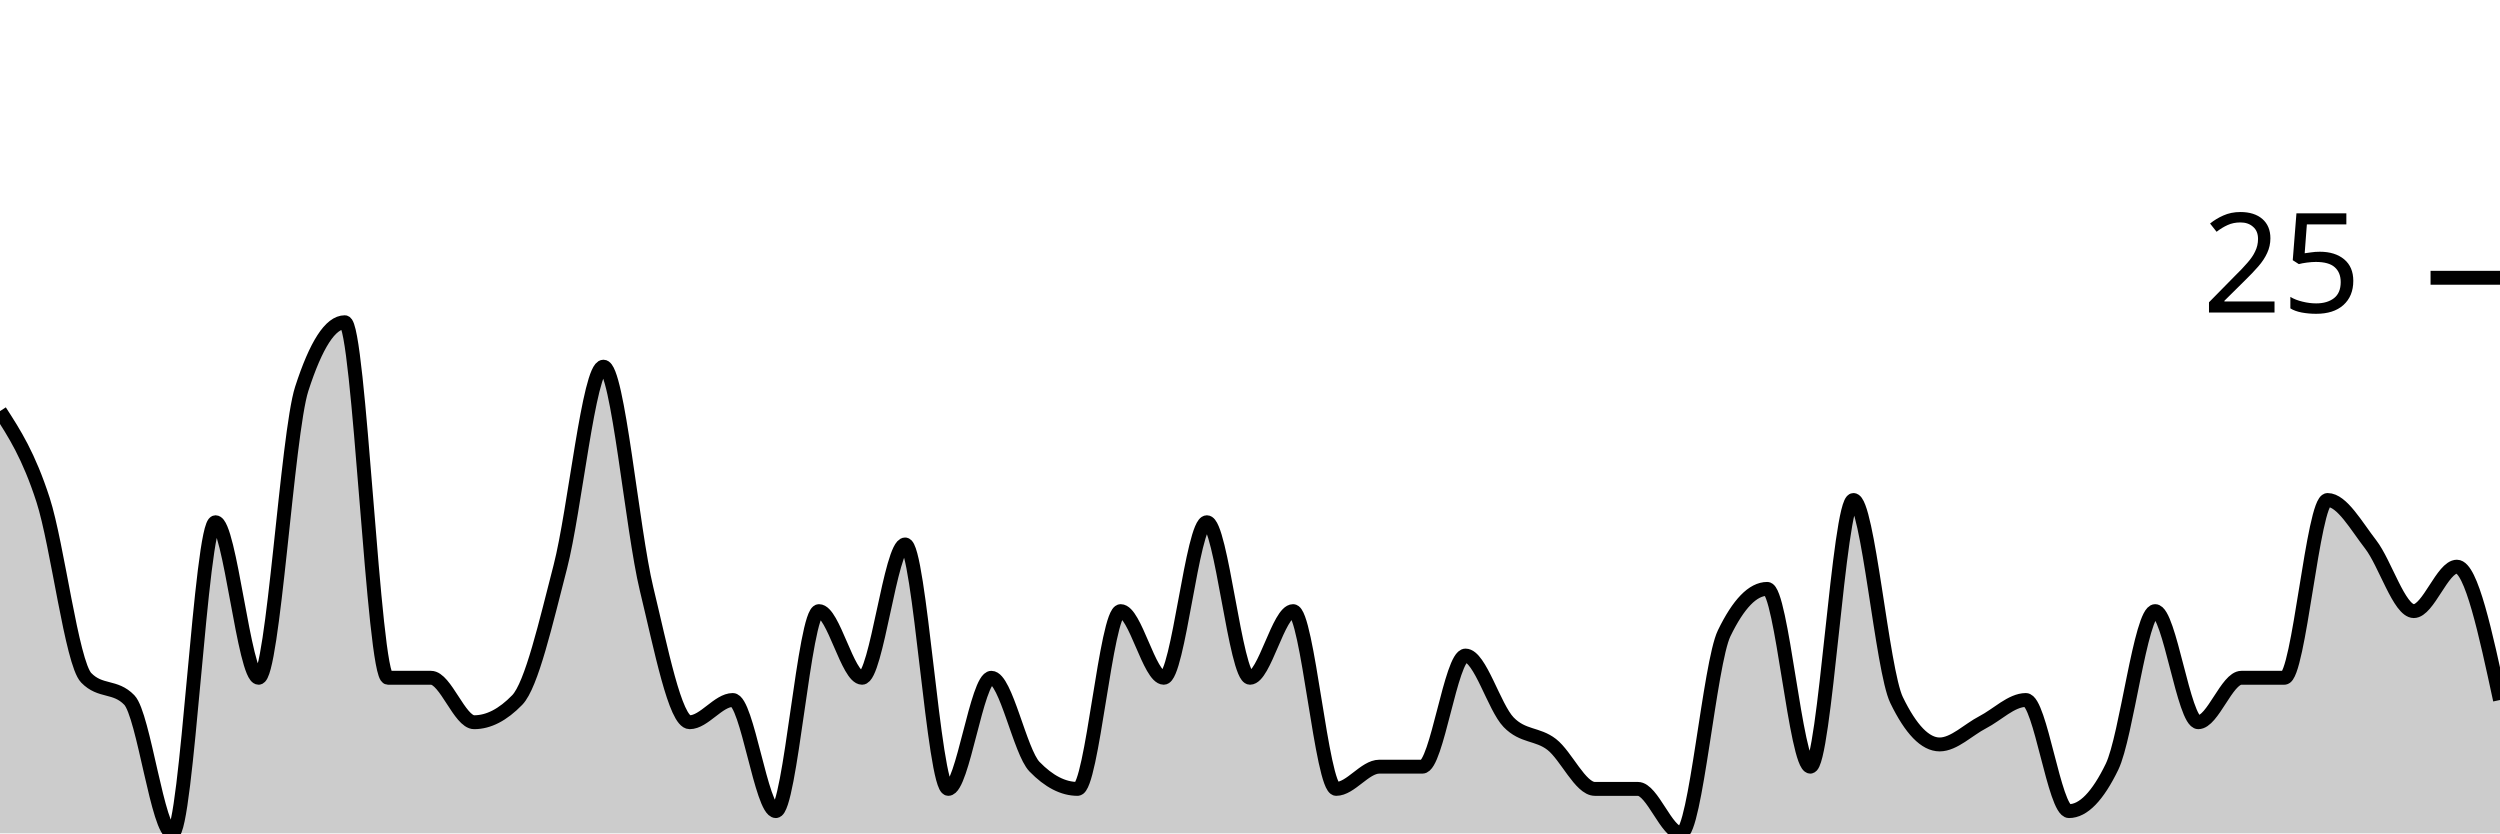
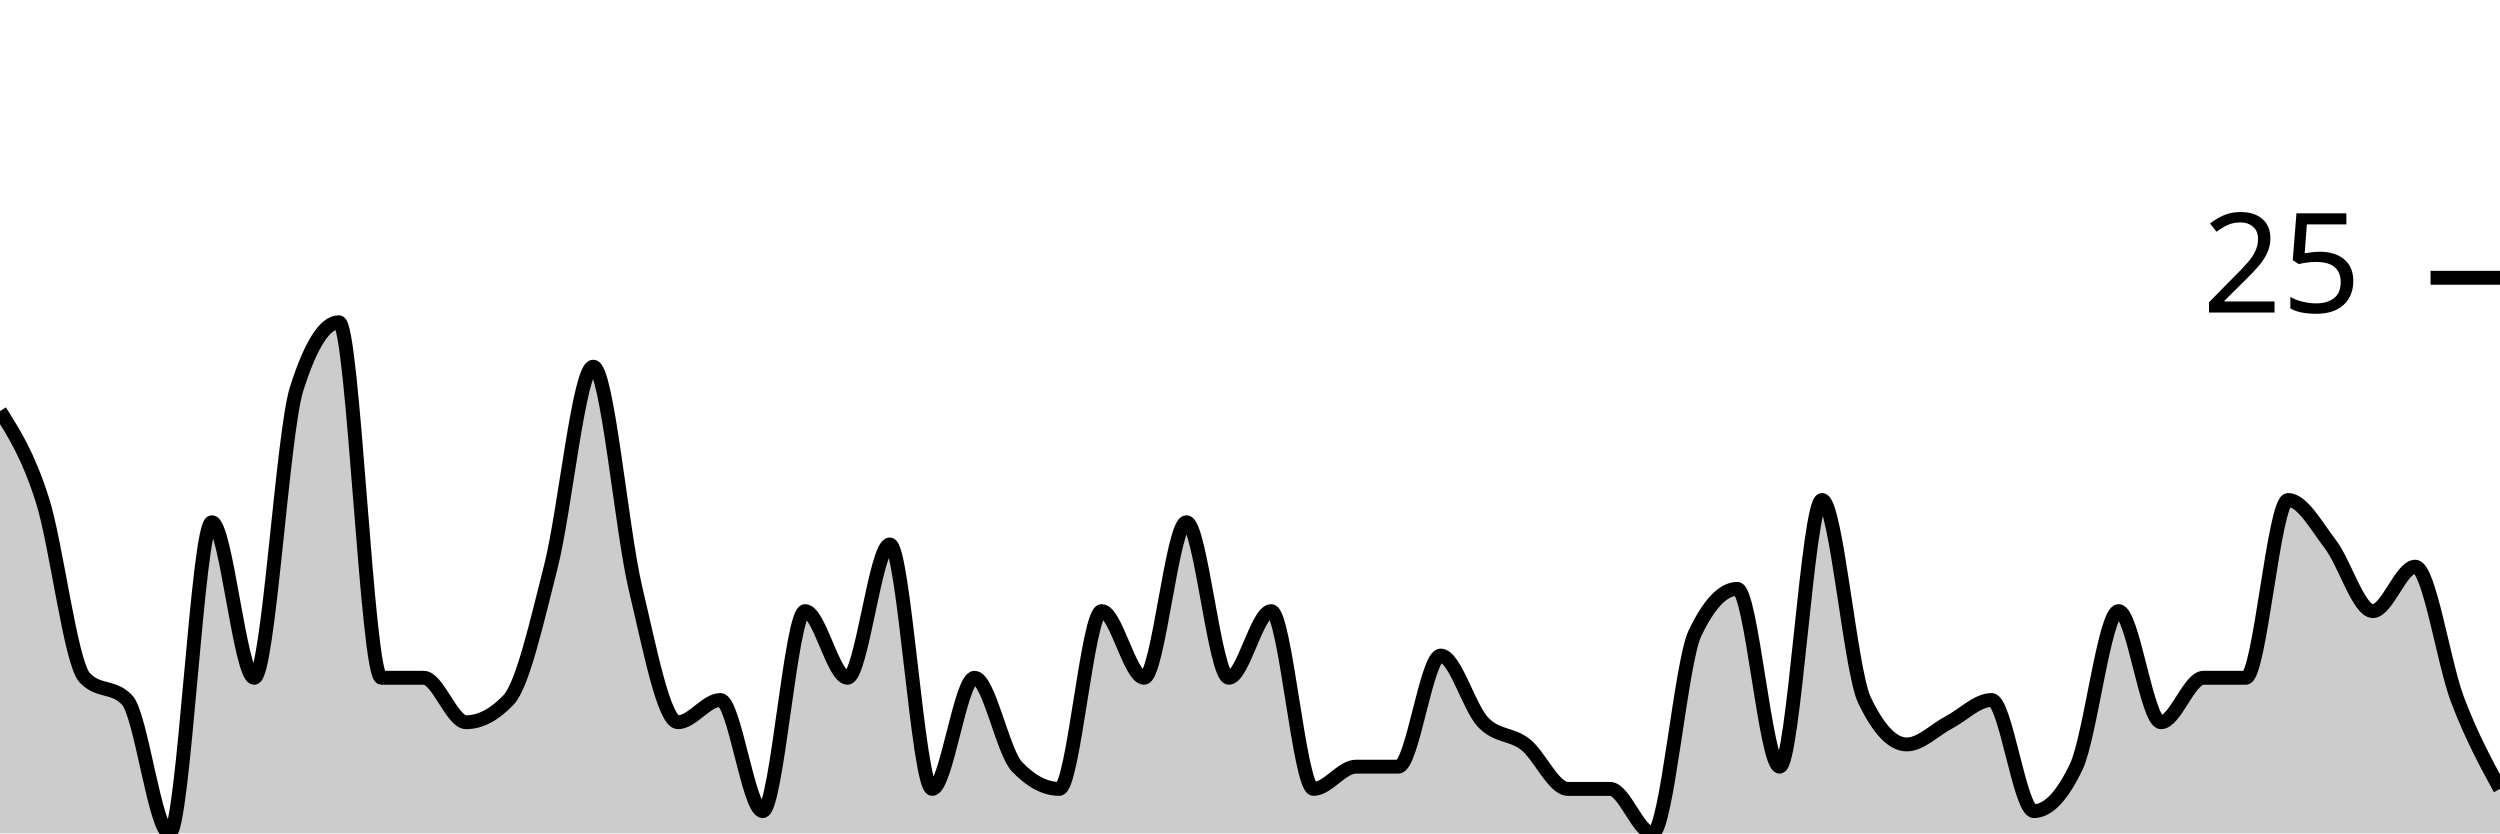
<svg xmlns="http://www.w3.org/2000/svg" viewBox="0 0 180 60">
  <g transform="translate(0,20)">
-     <path class="area" fill="rgba(0, 0, 0, 0.2)" d="M0,9.6C1.034,11.2,2.069,12.8,3.103,16C4.138,19.2,5.172,27.733,6.207,28.8C7.241,29.867,8.276,29.333,9.31,30.4C10.345,31.467,11.379,40,12.414,40C13.448,40,14.483,17.6,15.517,17.6C16.552,17.6,17.586,28.8,18.621,28.8C19.655,28.8,20.69,11.2,21.724,8C22.759,4.8,23.793,3.2,24.828,3.2C25.862,3.2,26.897,28.8,27.931,28.8C28.966,28.8,30,28.8,31.034,28.8C32.069,28.8,33.103,32,34.138,32C35.172,32,36.207,31.467,37.241,30.4C38.276,29.333,39.31,24.8,40.345,20.8C41.379,16.8,42.414,6.4,43.448,6.4C44.483,6.4,45.517,18.133,46.552,22.4C47.586,26.667,48.621,32,49.655,32C50.69,32,51.724,30.4,52.759,30.4C53.793,30.4,54.828,38.4,55.862,38.4C56.897,38.4,57.931,24,58.966,24C60,24,61.034,28.8,62.069,28.8C63.103,28.8,64.138,19.2,65.172,19.2C66.207,19.2,67.241,36.8,68.276,36.8C69.31,36.8,70.345,28.8,71.379,28.8C72.414,28.8,73.448,34.133,74.483,35.2C75.517,36.267,76.552,36.8,77.586,36.8C78.621,36.8,79.655,24,80.69,24C81.724,24,82.759,28.8,83.793,28.8C84.828,28.8,85.862,17.6,86.897,17.6C87.931,17.6,88.966,28.8,90,28.8C91.034,28.8,92.069,24,93.103,24C94.138,24,95.172,36.8,96.207,36.8C97.241,36.8,98.276,35.2,99.31,35.2C100.345,35.2,101.379,35.2,102.414,35.2C103.448,35.2,104.483,27.2,105.517,27.2C106.552,27.2,107.586,30.933,108.621,32C109.655,33.067,110.69,32.8,111.724,33.6C112.759,34.4,113.793,36.8,114.828,36.8C115.862,36.8,116.897,36.8,117.931,36.8C118.966,36.8,120,40,121.034,40C122.069,40,123.103,27.733,124.138,25.6C125.172,23.467,126.207,22.4,127.241,22.4C128.276,22.4,129.31,35.2,130.345,35.2C131.379,35.2,132.414,16,133.448,16C134.483,16,135.517,28.267,136.552,30.4C137.586,32.533,138.621,33.6,139.655,33.6C140.69,33.6,141.724,32.533,142.759,32C143.793,31.467,144.828,30.4,145.862,30.4C146.897,30.4,147.931,38.4,148.966,38.4C150,38.4,151.034,37.333,152.069,35.2C153.103,33.067,154.138,24,155.172,24C156.207,24,157.241,32,158.276,32C159.31,32,160.345,28.8,161.379,28.8C162.414,28.8,163.448,28.8,164.483,28.8C165.517,28.8,166.552,16,167.586,16C168.621,16,169.655,17.867,170.69,19.2C171.724,20.533,172.759,24,173.793,24C174.828,24,175.862,20.8,176.897,20.8C177.931,20.8,178.966,25.6,180,30.4L180,40C178.966,40,177.931,40,176.897,40C175.862,40,174.828,40,173.793,40C172.759,40,171.724,40,170.69,40C169.655,40,168.621,40,167.586,40C166.552,40,165.517,40,164.483,40C163.448,40,162.414,40,161.379,40C160.345,40,159.31,40,158.276,40C157.241,40,156.207,40,155.172,40C154.138,40,153.103,40,152.069,40C151.034,40,150,40,148.966,40C147.931,40,146.897,40,145.862,40C144.828,40,143.793,40,142.759,40C141.724,40,140.69,40,139.655,40C138.621,40,137.586,40,136.552,40C135.517,40,134.483,40,133.448,40C132.414,40,131.379,40,130.345,40C129.31,40,128.276,40,127.241,40C126.207,40,125.172,40,124.138,40C123.103,40,122.069,40,121.034,40C120,40,118.966,40,117.931,40C116.897,40,115.862,40,114.828,40C113.793,40,112.759,40,111.724,40C110.69,40,109.655,40,108.621,40C107.586,40,106.552,40,105.517,40C104.483,40,103.448,40,102.414,40C101.379,40,100.345,40,99.31,40C98.276,40,97.241,40,96.207,40C95.172,40,94.138,40,93.103,40C92.069,40,91.034,40,90,40C88.966,40,87.931,40,86.897,40C85.862,40,84.828,40,83.793,40C82.759,40,81.724,40,80.69,40C79.655,40,78.621,40,77.586,40C76.552,40,75.517,40,74.483,40C73.448,40,72.414,40,71.379,40C70.345,40,69.31,40,68.276,40C67.241,40,66.207,40,65.172,40C64.138,40,63.103,40,62.069,40C61.034,40,60,40,58.966,40C57.931,40,56.897,40,55.862,40C54.828,40,53.793,40,52.759,40C51.724,40,50.69,40,49.655,40C48.621,40,47.586,40,46.552,40C45.517,40,44.483,40,43.448,40C42.414,40,41.379,40,40.345,40C39.31,40,38.276,40,37.241,40C36.207,40,35.172,40,34.138,40C33.103,40,32.069,40,31.034,40C30,40,28.966,40,27.931,40C26.897,40,25.862,40,24.828,40C23.793,40,22.759,40,21.724,40C20.69,40,19.655,40,18.621,40C17.586,40,16.552,40,15.517,40C14.483,40,13.448,40,12.414,40C11.379,40,10.345,40,9.31,40C8.276,40,7.241,40,6.207,40C5.172,40,4.138,40,3.103,40C2.069,40,1.034,40,0,40Z" />
-     <path class="line" stroke="black" fill="none" d="M0,9.6C1.034,11.2,2.069,12.8,3.103,16C4.138,19.2,5.172,27.733,6.207,28.8C7.241,29.867,8.276,29.333,9.31,30.4C10.345,31.467,11.379,40,12.414,40C13.448,40,14.483,17.6,15.517,17.6C16.552,17.6,17.586,28.8,18.621,28.8C19.655,28.8,20.69,11.2,21.724,8C22.759,4.8,23.793,3.2,24.828,3.2C25.862,3.2,26.897,28.8,27.931,28.8C28.966,28.8,30,28.8,31.034,28.8C32.069,28.8,33.103,32,34.138,32C35.172,32,36.207,31.467,37.241,30.4C38.276,29.333,39.31,24.8,40.345,20.8C41.379,16.8,42.414,6.4,43.448,6.4C44.483,6.4,45.517,18.133,46.552,22.4C47.586,26.667,48.621,32,49.655,32C50.69,32,51.724,30.4,52.759,30.4C53.793,30.4,54.828,38.4,55.862,38.4C56.897,38.4,57.931,24,58.966,24C60,24,61.034,28.8,62.069,28.8C63.103,28.8,64.138,19.2,65.172,19.2C66.207,19.2,67.241,36.8,68.276,36.8C69.31,36.8,70.345,28.8,71.379,28.8C72.414,28.8,73.448,34.133,74.483,35.2C75.517,36.267,76.552,36.8,77.586,36.8C78.621,36.8,79.655,24,80.69,24C81.724,24,82.759,28.8,83.793,28.8C84.828,28.8,85.862,17.6,86.897,17.6C87.931,17.6,88.966,28.8,90,28.8C91.034,28.8,92.069,24,93.103,24C94.138,24,95.172,36.8,96.207,36.8C97.241,36.8,98.276,35.2,99.31,35.2C100.345,35.2,101.379,35.2,102.414,35.2C103.448,35.2,104.483,27.2,105.517,27.2C106.552,27.2,107.586,30.933,108.621,32C109.655,33.067,110.69,32.8,111.724,33.6C112.759,34.4,113.793,36.8,114.828,36.8C115.862,36.8,116.897,36.8,117.931,36.8C118.966,36.8,120,40,121.034,40C122.069,40,123.103,27.733,124.138,25.6C125.172,23.467,126.207,22.4,127.241,22.4C128.276,22.4,129.31,35.2,130.345,35.2C131.379,35.2,132.414,16,133.448,16C134.483,16,135.517,28.267,136.552,30.4C137.586,32.533,138.621,33.6,139.655,33.6C140.69,33.6,141.724,32.533,142.759,32C143.793,31.467,144.828,30.4,145.862,30.4C146.897,30.4,147.931,38.4,148.966,38.4C150,38.4,151.034,37.333,152.069,35.2C153.103,33.067,154.138,24,155.172,24C156.207,24,157.241,32,158.276,32C159.31,32,160.345,28.8,161.379,28.8C162.414,28.8,163.448,28.8,164.483,28.8C165.517,28.8,166.552,16,167.586,16C168.621,16,169.655,17.867,170.69,19.2C171.724,20.533,172.759,24,173.793,24C174.828,24,175.862,20.8,176.897,20.8C177.931,20.8,178.966,25.6,180,30.4" />
+     <path class="area" fill="rgba(0, 0, 0, 0.2)" d="M0,9.6C1.017,11.2,2.034,12.8,3.051,16C4.068,19.2,5.085,27.733,6.102,28.8C7.119,29.867,8.136,29.333,9.153,30.4C10.169,31.467,11.186,40,12.203,40C13.22,40,14.237,17.6,15.254,17.6C16.271,17.6,17.288,28.8,18.305,28.8C19.322,28.8,20.339,11.2,21.356,8C22.373,4.8,23.39,3.2,24.407,3.2C25.424,3.2,26.441,28.8,27.458,28.8C28.475,28.8,29.492,28.8,30.508,28.8C31.525,28.8,32.542,32,33.559,32C34.576,32,35.593,31.467,36.61,30.4C37.627,29.333,38.644,24.8,39.661,20.8C40.678,16.8,41.695,6.4,42.712,6.4C43.729,6.4,44.746,18.133,45.763,22.4C46.78,26.667,47.797,32,48.814,32C49.831,32,50.847,30.4,51.864,30.4C52.881,30.4,53.898,38.4,54.915,38.4C55.932,38.4,56.949,24,57.966,24C58.983,24,60,28.8,61.017,28.8C62.034,28.8,63.051,19.2,64.068,19.2C65.085,19.2,66.102,36.8,67.119,36.8C68.136,36.8,69.153,28.8,70.169,28.8C71.186,28.8,72.203,34.133,73.22,35.2C74.237,36.267,75.254,36.8,76.271,36.8C77.288,36.8,78.305,24,79.322,24C80.339,24,81.356,28.8,82.373,28.8C83.39,28.8,84.407,17.6,85.424,17.6C86.441,17.6,87.458,28.8,88.475,28.8C89.492,28.8,90.508,24,91.525,24C92.542,24,93.559,36.8,94.576,36.8C95.593,36.8,96.61,35.2,97.627,35.2C98.644,35.2,99.661,35.2,100.678,35.2C101.695,35.2,102.712,27.2,103.729,27.2C104.746,27.2,105.763,30.933,106.78,32C107.797,33.067,108.814,32.8,109.831,33.6C110.847,34.4,111.864,36.8,112.881,36.8C113.898,36.8,114.915,36.8,115.932,36.8C116.949,36.8,117.966,40,118.983,40C120,40,121.017,27.733,122.034,25.6C123.051,23.467,124.068,22.4,125.085,22.4C126.102,22.4,127.119,35.2,128.136,35.2C129.153,35.2,130.169,16,131.186,16C132.203,16,133.22,28.267,134.237,30.4C135.254,32.533,136.271,33.6,137.288,33.6C138.305,33.6,139.322,32.533,140.339,32C141.356,31.467,142.373,30.4,143.39,30.4C144.407,30.4,145.424,38.4,146.441,38.4C147.458,38.4,148.475,37.333,149.492,35.2C150.508,33.067,151.525,24,152.542,24C153.559,24,154.576,32,155.593,32C156.61,32,157.627,28.8,158.644,28.8C159.661,28.8,160.678,28.8,161.695,28.8C162.712,28.8,163.729,16,164.746,16C165.763,16,166.78,17.867,167.797,19.2C168.814,20.533,169.831,24,170.847,24C171.864,24,172.881,20.8,173.898,20.8C174.915,20.8,175.932,27.733,176.949,30.4C177.966,33.067,178.983,34.933,180,36.8L180,40C178.983,40,177.966,40,176.949,40C175.932,40,174.915,40,173.898,40C172.881,40,171.864,40,170.847,40C169.831,40,168.814,40,167.797,40C166.78,40,165.763,40,164.746,40C163.729,40,162.712,40,161.695,40C160.678,40,159.661,40,158.644,40C157.627,40,156.61,40,155.593,40C154.576,40,153.559,40,152.542,40C151.525,40,150.508,40,149.492,40C148.475,40,147.458,40,146.441,40C145.424,40,144.407,40,143.39,40C142.373,40,141.356,40,140.339,40C139.322,40,138.305,40,137.288,40C136.271,40,135.254,40,134.237,40C133.22,40,132.203,40,131.186,40C130.169,40,129.153,40,128.136,40C127.119,40,126.102,40,125.085,40C124.068,40,123.051,40,122.034,40C121.017,40,120,40,118.983,40C117.966,40,116.949,40,115.932,40C114.915,40,113.898,40,112.881,40C111.864,40,110.847,40,109.831,40C108.814,40,107.797,40,106.78,40C105.763,40,104.746,40,103.729,40C102.712,40,101.695,40,100.678,40C99.661,40,98.644,40,97.627,40C96.61,40,95.593,40,94.576,40C93.559,40,92.542,40,91.525,40C90.508,40,89.492,40,88.475,40C87.458,40,86.441,40,85.424,40C84.407,40,83.39,40,82.373,40C81.356,40,80.339,40,79.322,40C78.305,40,77.288,40,76.271,40C75.254,40,74.237,40,73.22,40C72.203,40,71.186,40,70.169,40C69.153,40,68.136,40,67.119,40C66.102,40,65.085,40,64.068,40C63.051,40,62.034,40,61.017,40C60,40,58.983,40,57.966,40C56.949,40,55.932,40,54.915,40C53.898,40,52.881,40,51.864,40C50.847,40,49.831,40,48.814,40C47.797,40,46.78,40,45.763,40C44.746,40,43.729,40,42.712,40C41.695,40,40.678,40,39.661,40C38.644,40,37.627,40,36.61,40C35.593,40,34.576,40,33.559,40C32.542,40,31.525,40,30.508,40C29.492,40,28.475,40,27.458,40C26.441,40,25.424,40,24.407,40C23.39,40,22.373,40,21.356,40C20.339,40,19.322,40,18.305,40C17.288,40,16.271,40,15.254,40C14.237,40,13.22,40,12.203,40C11.186,40,10.169,40,9.153,40C8.136,40,7.119,40,6.102,40C5.085,40,4.068,40,3.051,40C2.034,40,1.017,40,0,40Z" />
+     <path class="line" stroke="black" fill="none" d="M0,9.6C1.017,11.2,2.034,12.8,3.051,16C4.068,19.2,5.085,27.733,6.102,28.8C7.119,29.867,8.136,29.333,9.153,30.4C10.169,31.467,11.186,40,12.203,40C13.22,40,14.237,17.6,15.254,17.6C16.271,17.6,17.288,28.8,18.305,28.8C19.322,28.8,20.339,11.2,21.356,8C22.373,4.8,23.39,3.2,24.407,3.2C25.424,3.2,26.441,28.8,27.458,28.8C28.475,28.8,29.492,28.8,30.508,28.8C31.525,28.8,32.542,32,33.559,32C34.576,32,35.593,31.467,36.61,30.4C37.627,29.333,38.644,24.8,39.661,20.8C40.678,16.8,41.695,6.4,42.712,6.4C43.729,6.4,44.746,18.133,45.763,22.4C46.78,26.667,47.797,32,48.814,32C49.831,32,50.847,30.4,51.864,30.4C52.881,30.4,53.898,38.4,54.915,38.4C55.932,38.4,56.949,24,57.966,24C58.983,24,60,28.8,61.017,28.8C62.034,28.8,63.051,19.2,64.068,19.2C65.085,19.2,66.102,36.8,67.119,36.8C68.136,36.8,69.153,28.8,70.169,28.8C71.186,28.8,72.203,34.133,73.22,35.2C74.237,36.267,75.254,36.8,76.271,36.8C77.288,36.8,78.305,24,79.322,24C80.339,24,81.356,28.8,82.373,28.8C83.39,28.8,84.407,17.6,85.424,17.6C86.441,17.6,87.458,28.8,88.475,28.8C89.492,28.8,90.508,24,91.525,24C92.542,24,93.559,36.8,94.576,36.8C95.593,36.8,96.61,35.2,97.627,35.2C98.644,35.2,99.661,35.2,100.678,35.2C101.695,35.2,102.712,27.2,103.729,27.2C104.746,27.2,105.763,30.933,106.78,32C107.797,33.067,108.814,32.8,109.831,33.6C110.847,34.4,111.864,36.8,112.881,36.8C113.898,36.8,114.915,36.8,115.932,36.8C116.949,36.8,117.966,40,118.983,40C120,40,121.017,27.733,122.034,25.6C123.051,23.467,124.068,22.4,125.085,22.4C126.102,22.4,127.119,35.2,128.136,35.2C129.153,35.2,130.169,16,131.186,16C132.203,16,133.22,28.267,134.237,30.4C135.254,32.533,136.271,33.6,137.288,33.6C138.305,33.6,139.322,32.533,140.339,32C141.356,31.467,142.373,30.4,143.39,30.4C144.407,30.4,145.424,38.4,146.441,38.4C147.458,38.4,148.475,37.333,149.492,35.2C150.508,33.067,151.525,24,152.542,24C153.559,24,154.576,32,155.593,32C156.61,32,157.627,28.8,158.644,28.8C159.661,28.8,160.678,28.8,161.695,28.8C162.712,28.8,163.729,16,164.746,16C165.763,16,166.78,17.867,167.797,19.2C168.814,20.533,169.831,24,170.847,24C171.864,24,172.881,20.8,173.898,20.8C174.915,20.8,175.932,27.733,176.949,30.4C177.966,33.067,178.983,34.933,180,36.8" />
    <path class="axis-ceiling" stroke-width="1" stroke="black" fill="none" d="M175,0L180,0" />
    <text class="axis-ceiling-label" font-family="sans-serif" text-anchor="end" font-size="10px" x="170" y="2.5">25</text>
  </g>
</svg>
